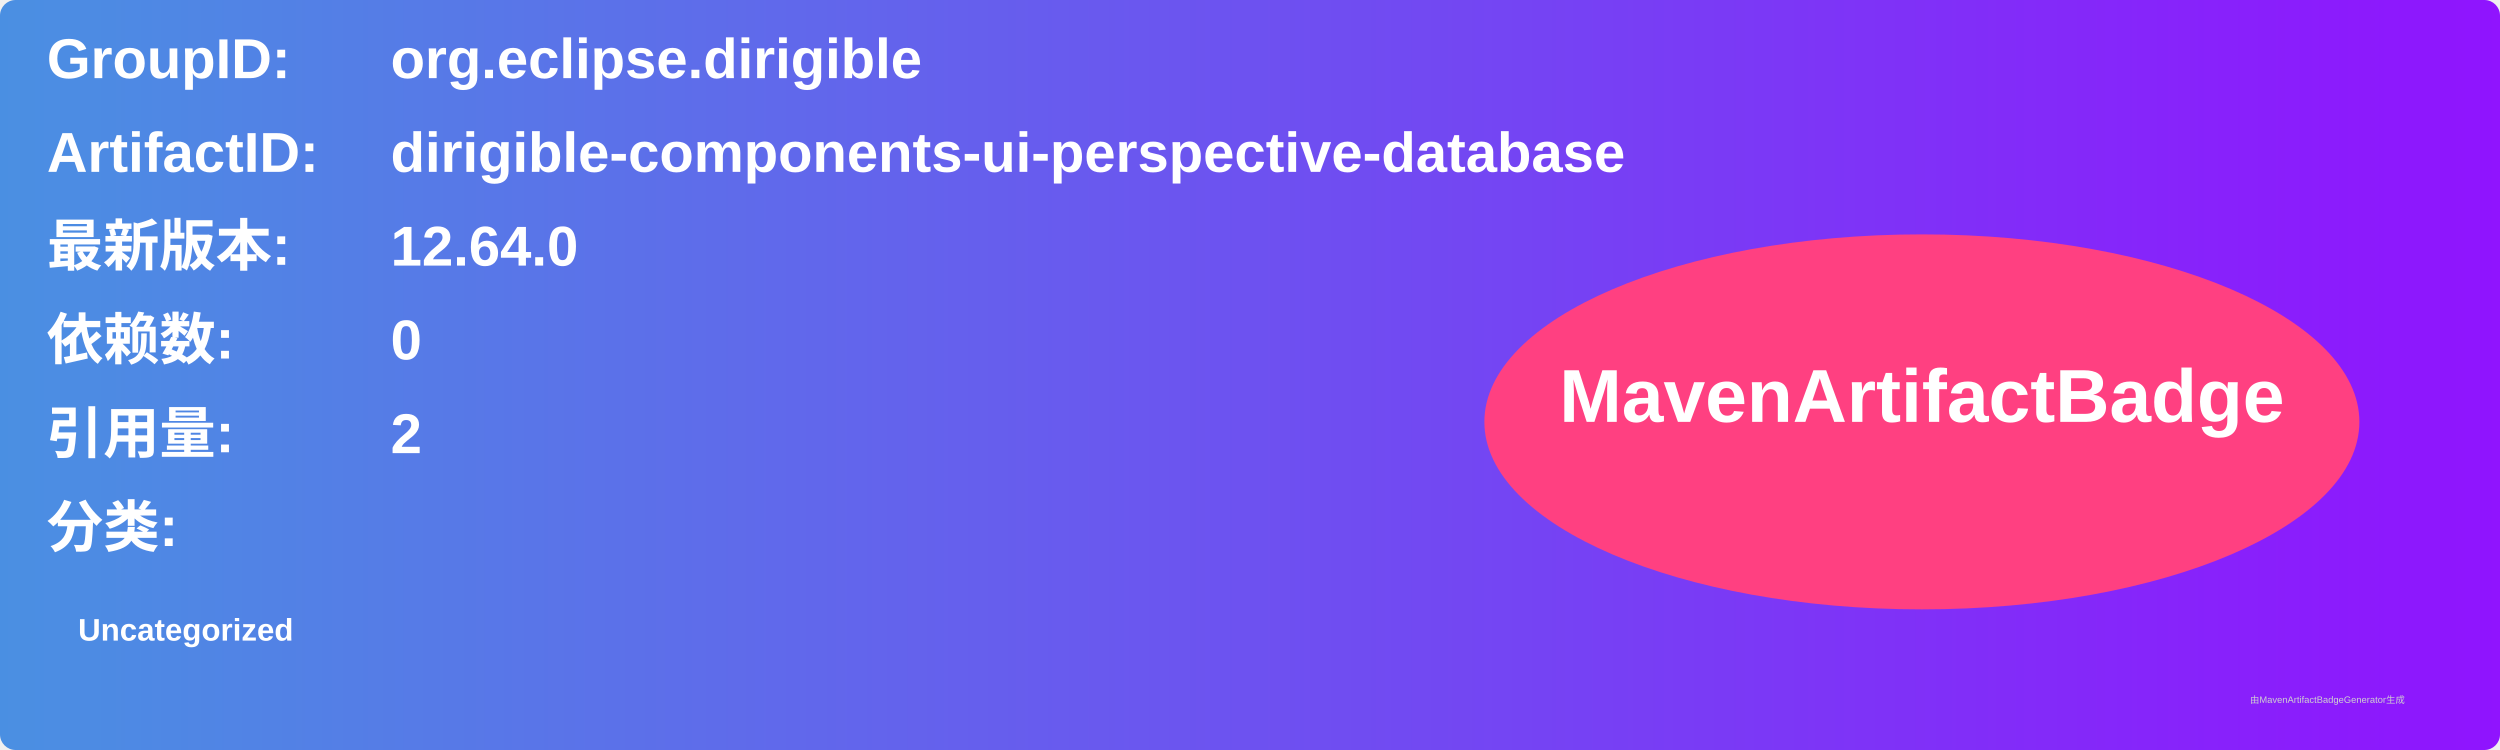
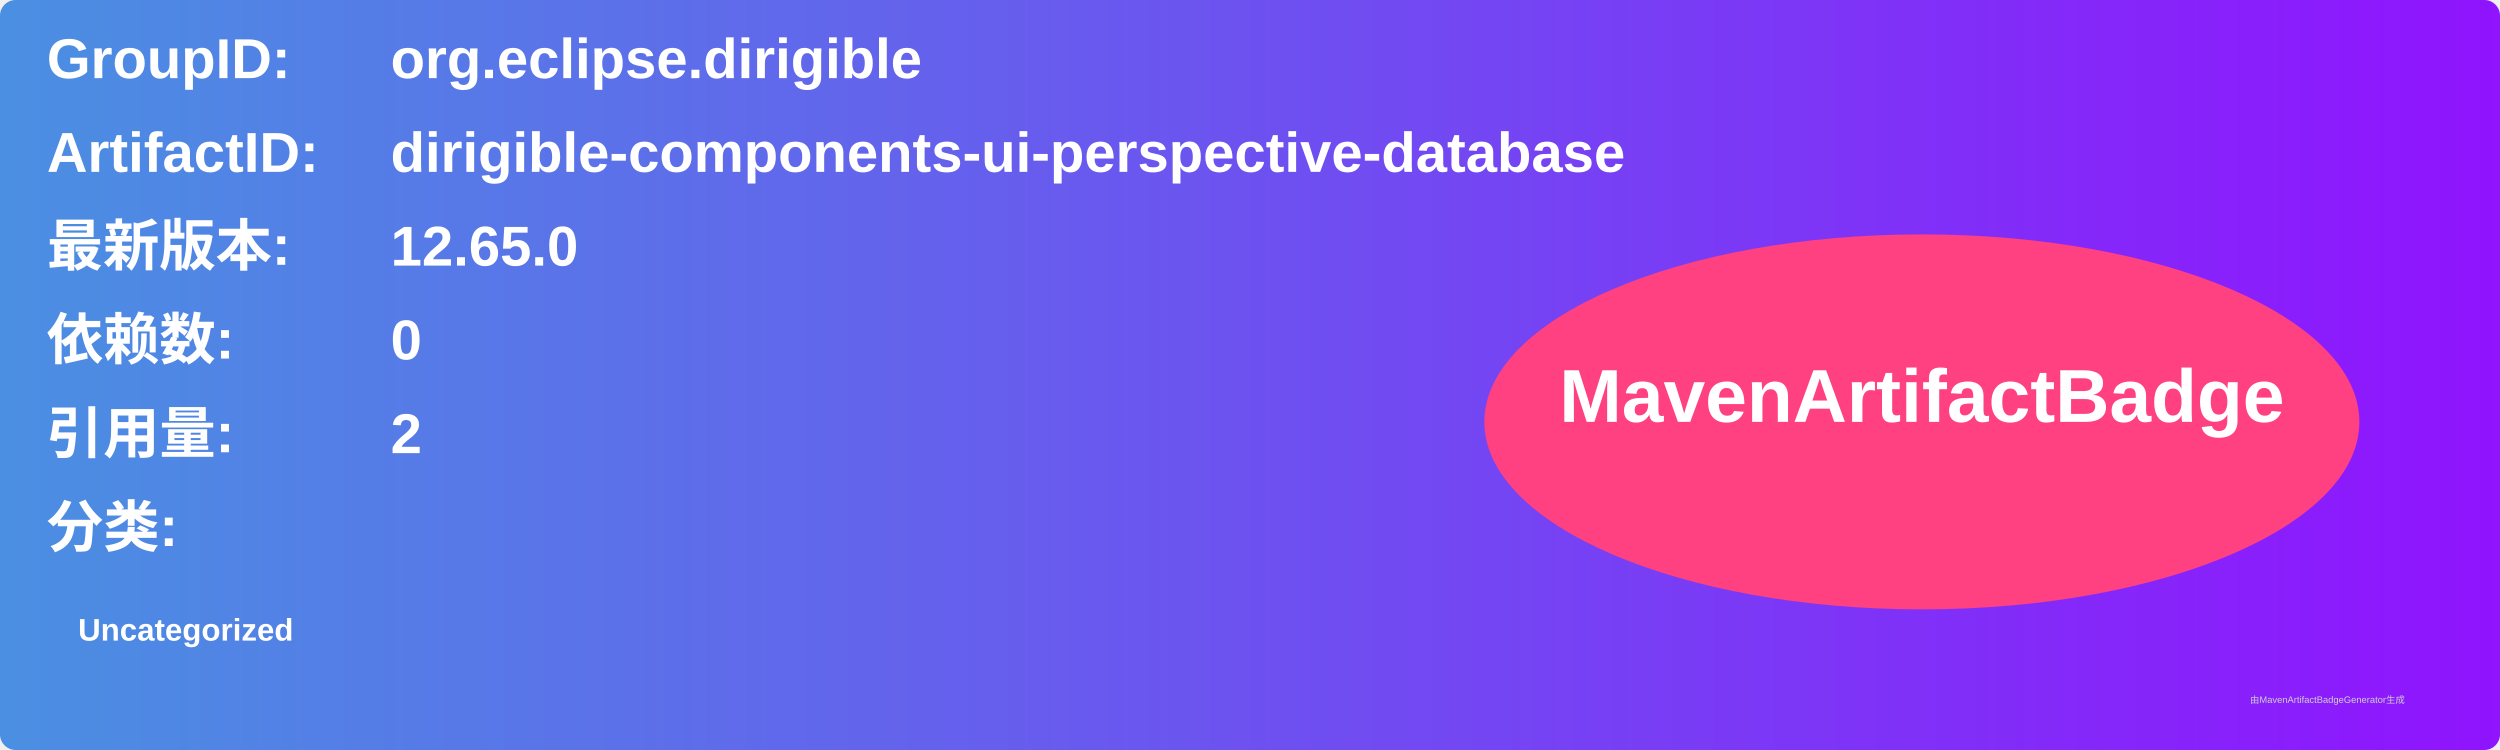
<svg xmlns="http://www.w3.org/2000/svg" width="800" height="240" viewBox="0 0 800 240">
  <linearGradient id="grad" x1="0%" y1="0%" x2="100%" y2="0%">
    <stop offset="0%" stop-color="#4a90e2" />
    <stop offset="100%" stop-color="#9013fe" />
  </linearGradient>
  <rect width="100%" height="100%" rx="5" ry="5" fill="url(#grad)" />
  <g transform="translate(15, 15)">
    <text x="0" y="10" font-family="Arial" font-size="18" fill="white" font-weight="bold" width="260">GroupID:</text>
    <text x="110" y="10" font-family="Arial" font-size="18" fill="white" font-weight="bold" width="460">org.eclipse.dirigible</text>
    <text x="0" y="40" font-family="Arial" font-size="18" fill="white" font-weight="bold" width="260">ArtifactID:</text>
    <text x="110" y="40" font-family="Arial" font-size="18" fill="white" font-weight="bold" width="460">dirigible-components-ui-perspective-database</text>
    <text x="0" y="70" font-family="Arial" font-size="18" fill="white" font-weight="bold">最新版本:</text>
    <text x="110" y="70" font-family="Arial" font-size="18" fill="white" font-weight="bold">
-       <tspan font-weight="bold">12.64.0</tspan>
+       <tspan font-weight="bold">12.65.0</tspan>
    </text>
    <text x="0" y="100" font-family="Arial" font-size="18" fill="white" font-weight="bold">依赖数: </text>
    <text x="110" y="100" font-family="Arial" font-size="18" fill="white">
      <tspan font-weight="bold">0</tspan>
    </text>
    <text x="0" y="130" font-family="Arial" font-size="18" fill="white" font-weight="bold">引用量: </text>
    <text x="110" y="130" font-family="Arial" font-size="18" fill="white">
      <tspan font-weight="bold">2</tspan>
    </text>
    <text x="0" y="160" font-family="Arial" font-size="18" fill="white" font-weight="bold">分类:</text>
    <text x="10" y="190" font-family="Arial" font-size="10" fill="white">
      <tspan font-weight="bold">Uncategorized</tspan>
    </text>
    <ellipse cx="600" cy="120" rx="140" ry="60" fill="#ff4081" />
    <text x="600" y="120" text-anchor="middle" font-family="Arial" font-size="24" fill="white" font-weight="bold">MavenArtifactBadge</text>
  </g>
  <text x="720" y="225" font-family="Arial" font-size="3" fill="#d0d0d0">由MavenArtifactBadgeGenerator生成</text>
</svg>
